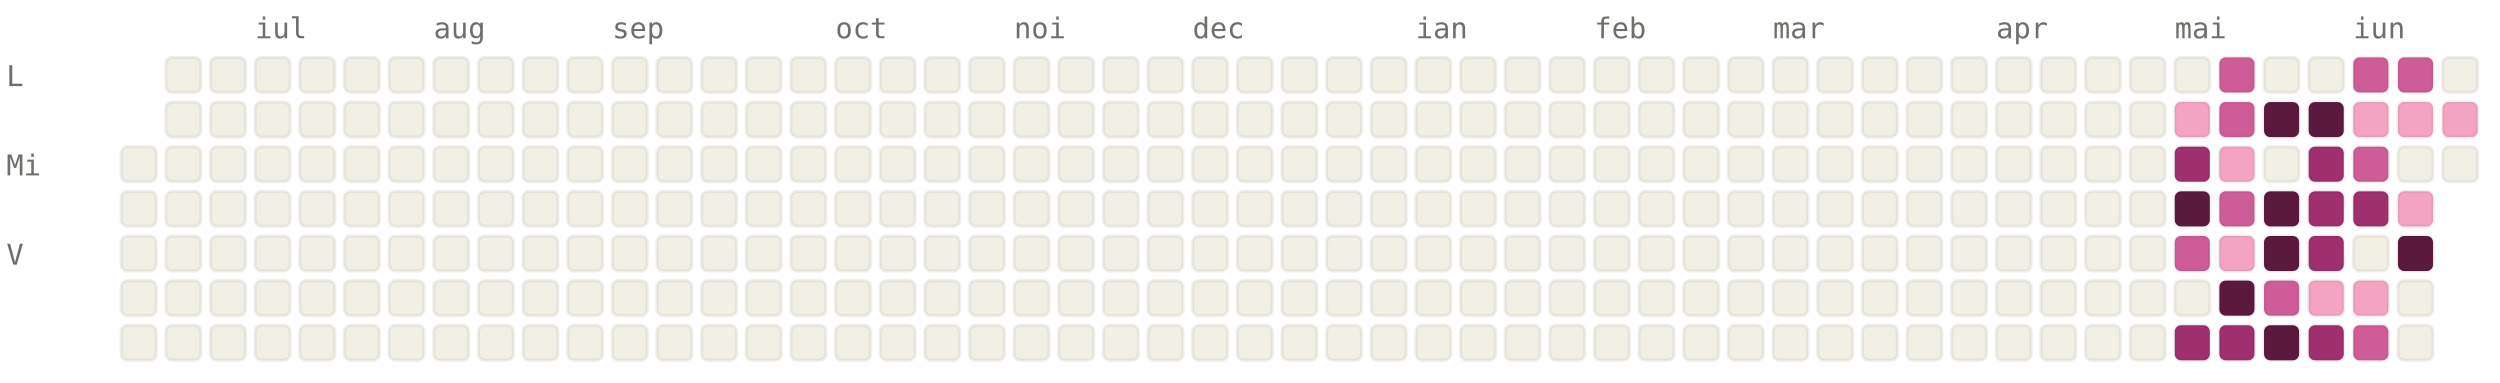
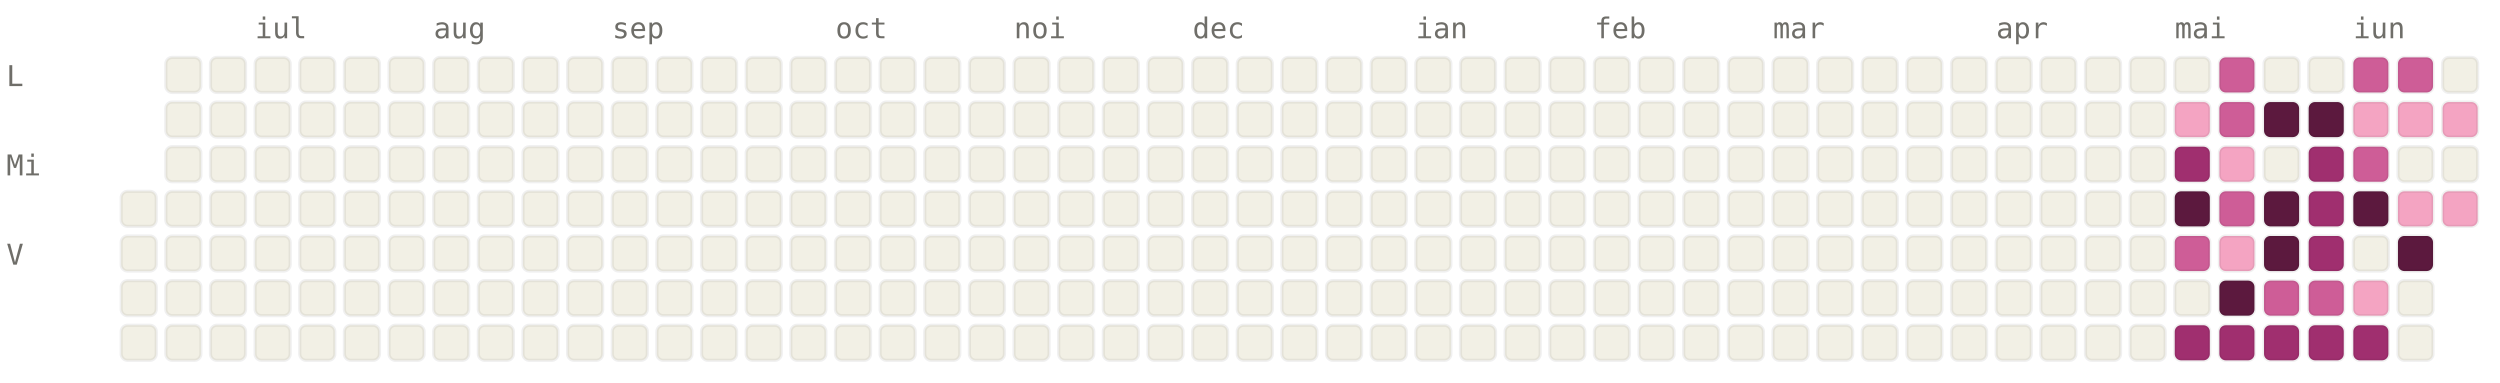
<svg xmlns="http://www.w3.org/2000/svg" viewBox="0 0 784 120" width="784" height="120" font-family="ui-monospace, SFMono-Regular, Menlo, monospace" font-size="9">
  <style>.l0{fill:#F2F0E5;stroke:rgba(0,0,0,0.06)}.l1{fill:#F4A4C2;stroke:rgba(0,0,0,0.06)}.l2{fill:#CE5D97;stroke:rgba(0,0,0,0.06)}.l3{fill:#A02F6F;stroke:rgba(0,0,0,0.06)}.l4{fill:#5C193E;stroke:rgba(0,0,0,0.06)}.lbl{fill:#6F6E69}@media (prefers-color-scheme: dark){.l0{fill:#1C1B1A;stroke:rgba(255,255,255,0.04)}.l1{fill:#451033;stroke:rgba(255,255,255,0.04)}.l2{fill:#751F4F;stroke:rgba(255,255,255,0.04)}.l3{fill:#CE5D97;stroke:rgba(255,255,255,0.04)}.l4{fill:#F4A4C2;stroke:rgba(255,255,255,0.04)}.lbl{fill:#878580}}</style>
  <text x="80" y="12" class="lbl">iul</text>
  <text x="136" y="12" class="lbl">aug</text>
  <text x="192" y="12" class="lbl">sep</text>
  <text x="262" y="12" class="lbl">oct</text>
  <text x="318" y="12" class="lbl">noi</text>
  <text x="374" y="12" class="lbl">dec</text>
  <text x="444" y="12" class="lbl">ian</text>
  <text x="500" y="12" class="lbl">feb</text>
  <text x="556" y="12" class="lbl">mar</text>
  <text x="626" y="12" class="lbl">apr</text>
  <text x="682" y="12" class="lbl">mai</text>
  <text x="738" y="12" class="lbl">iun</text>
  <text x="2" y="27" class="lbl">L</text>
  <text x="2" y="55" class="lbl">Mi</text>
  <text x="2" y="83" class="lbl">V</text>
-   <rect x="38" y="46" width="11" height="11" rx="2" ry="2" class="l0" />
  <rect x="38" y="60" width="11" height="11" rx="2" ry="2" class="l0" />
  <rect x="38" y="74" width="11" height="11" rx="2" ry="2" class="l0" />
  <rect x="38" y="88" width="11" height="11" rx="2" ry="2" class="l0" />
  <rect x="38" y="102" width="11" height="11" rx="2" ry="2" class="l0" />
  <rect x="52" y="18" width="11" height="11" rx="2" ry="2" class="l0" />
  <rect x="52" y="32" width="11" height="11" rx="2" ry="2" class="l0" />
  <rect x="52" y="46" width="11" height="11" rx="2" ry="2" class="l0" />
  <rect x="52" y="60" width="11" height="11" rx="2" ry="2" class="l0" />
  <rect x="52" y="74" width="11" height="11" rx="2" ry="2" class="l0" />
  <rect x="52" y="88" width="11" height="11" rx="2" ry="2" class="l0" />
  <rect x="52" y="102" width="11" height="11" rx="2" ry="2" class="l0" />
  <rect x="66" y="18" width="11" height="11" rx="2" ry="2" class="l0" />
  <rect x="66" y="32" width="11" height="11" rx="2" ry="2" class="l0" />
  <rect x="66" y="46" width="11" height="11" rx="2" ry="2" class="l0" />
  <rect x="66" y="60" width="11" height="11" rx="2" ry="2" class="l0" />
  <rect x="66" y="74" width="11" height="11" rx="2" ry="2" class="l0" />
  <rect x="66" y="88" width="11" height="11" rx="2" ry="2" class="l0" />
  <rect x="66" y="102" width="11" height="11" rx="2" ry="2" class="l0" />
  <rect x="80" y="18" width="11" height="11" rx="2" ry="2" class="l0" />
  <rect x="80" y="32" width="11" height="11" rx="2" ry="2" class="l0" />
  <rect x="80" y="46" width="11" height="11" rx="2" ry="2" class="l0" />
  <rect x="80" y="60" width="11" height="11" rx="2" ry="2" class="l0" />
  <rect x="80" y="74" width="11" height="11" rx="2" ry="2" class="l0" />
  <rect x="80" y="88" width="11" height="11" rx="2" ry="2" class="l0" />
  <rect x="80" y="102" width="11" height="11" rx="2" ry="2" class="l0" />
  <rect x="94" y="18" width="11" height="11" rx="2" ry="2" class="l0" />
  <rect x="94" y="32" width="11" height="11" rx="2" ry="2" class="l0" />
  <rect x="94" y="46" width="11" height="11" rx="2" ry="2" class="l0" />
  <rect x="94" y="60" width="11" height="11" rx="2" ry="2" class="l0" />
  <rect x="94" y="74" width="11" height="11" rx="2" ry="2" class="l0" />
  <rect x="94" y="88" width="11" height="11" rx="2" ry="2" class="l0" />
  <rect x="94" y="102" width="11" height="11" rx="2" ry="2" class="l0" />
  <rect x="108" y="18" width="11" height="11" rx="2" ry="2" class="l0" />
  <rect x="108" y="32" width="11" height="11" rx="2" ry="2" class="l0" />
  <rect x="108" y="46" width="11" height="11" rx="2" ry="2" class="l0" />
  <rect x="108" y="60" width="11" height="11" rx="2" ry="2" class="l0" />
  <rect x="108" y="74" width="11" height="11" rx="2" ry="2" class="l0" />
  <rect x="108" y="88" width="11" height="11" rx="2" ry="2" class="l0" />
  <rect x="108" y="102" width="11" height="11" rx="2" ry="2" class="l0" />
  <rect x="122" y="18" width="11" height="11" rx="2" ry="2" class="l0" />
  <rect x="122" y="32" width="11" height="11" rx="2" ry="2" class="l0" />
  <rect x="122" y="46" width="11" height="11" rx="2" ry="2" class="l0" />
  <rect x="122" y="60" width="11" height="11" rx="2" ry="2" class="l0" />
  <rect x="122" y="74" width="11" height="11" rx="2" ry="2" class="l0" />
  <rect x="122" y="88" width="11" height="11" rx="2" ry="2" class="l0" />
  <rect x="122" y="102" width="11" height="11" rx="2" ry="2" class="l0" />
  <rect x="136" y="18" width="11" height="11" rx="2" ry="2" class="l0" />
  <rect x="136" y="32" width="11" height="11" rx="2" ry="2" class="l0" />
  <rect x="136" y="46" width="11" height="11" rx="2" ry="2" class="l0" />
  <rect x="136" y="60" width="11" height="11" rx="2" ry="2" class="l0" />
  <rect x="136" y="74" width="11" height="11" rx="2" ry="2" class="l0" />
  <rect x="136" y="88" width="11" height="11" rx="2" ry="2" class="l0" />
  <rect x="136" y="102" width="11" height="11" rx="2" ry="2" class="l0" />
  <rect x="150" y="18" width="11" height="11" rx="2" ry="2" class="l0" />
  <rect x="150" y="32" width="11" height="11" rx="2" ry="2" class="l0" />
  <rect x="150" y="46" width="11" height="11" rx="2" ry="2" class="l0" />
  <rect x="150" y="60" width="11" height="11" rx="2" ry="2" class="l0" />
  <rect x="150" y="74" width="11" height="11" rx="2" ry="2" class="l0" />
  <rect x="150" y="88" width="11" height="11" rx="2" ry="2" class="l0" />
  <rect x="150" y="102" width="11" height="11" rx="2" ry="2" class="l0" />
  <rect x="164" y="18" width="11" height="11" rx="2" ry="2" class="l0" />
  <rect x="164" y="32" width="11" height="11" rx="2" ry="2" class="l0" />
  <rect x="164" y="46" width="11" height="11" rx="2" ry="2" class="l0" />
  <rect x="164" y="60" width="11" height="11" rx="2" ry="2" class="l0" />
  <rect x="164" y="74" width="11" height="11" rx="2" ry="2" class="l0" />
  <rect x="164" y="88" width="11" height="11" rx="2" ry="2" class="l0" />
  <rect x="164" y="102" width="11" height="11" rx="2" ry="2" class="l0" />
  <rect x="178" y="18" width="11" height="11" rx="2" ry="2" class="l0" />
  <rect x="178" y="32" width="11" height="11" rx="2" ry="2" class="l0" />
  <rect x="178" y="46" width="11" height="11" rx="2" ry="2" class="l0" />
  <rect x="178" y="60" width="11" height="11" rx="2" ry="2" class="l0" />
  <rect x="178" y="74" width="11" height="11" rx="2" ry="2" class="l0" />
  <rect x="178" y="88" width="11" height="11" rx="2" ry="2" class="l0" />
  <rect x="178" y="102" width="11" height="11" rx="2" ry="2" class="l0" />
  <rect x="192" y="18" width="11" height="11" rx="2" ry="2" class="l0" />
  <rect x="192" y="32" width="11" height="11" rx="2" ry="2" class="l0" />
  <rect x="192" y="46" width="11" height="11" rx="2" ry="2" class="l0" />
  <rect x="192" y="60" width="11" height="11" rx="2" ry="2" class="l0" />
  <rect x="192" y="74" width="11" height="11" rx="2" ry="2" class="l0" />
  <rect x="192" y="88" width="11" height="11" rx="2" ry="2" class="l0" />
  <rect x="192" y="102" width="11" height="11" rx="2" ry="2" class="l0" />
  <rect x="206" y="18" width="11" height="11" rx="2" ry="2" class="l0" />
  <rect x="206" y="32" width="11" height="11" rx="2" ry="2" class="l0" />
  <rect x="206" y="46" width="11" height="11" rx="2" ry="2" class="l0" />
  <rect x="206" y="60" width="11" height="11" rx="2" ry="2" class="l0" />
  <rect x="206" y="74" width="11" height="11" rx="2" ry="2" class="l0" />
  <rect x="206" y="88" width="11" height="11" rx="2" ry="2" class="l0" />
  <rect x="206" y="102" width="11" height="11" rx="2" ry="2" class="l0" />
  <rect x="220" y="18" width="11" height="11" rx="2" ry="2" class="l0" />
  <rect x="220" y="32" width="11" height="11" rx="2" ry="2" class="l0" />
  <rect x="220" y="46" width="11" height="11" rx="2" ry="2" class="l0" />
  <rect x="220" y="60" width="11" height="11" rx="2" ry="2" class="l0" />
  <rect x="220" y="74" width="11" height="11" rx="2" ry="2" class="l0" />
  <rect x="220" y="88" width="11" height="11" rx="2" ry="2" class="l0" />
  <rect x="220" y="102" width="11" height="11" rx="2" ry="2" class="l0" />
  <rect x="234" y="18" width="11" height="11" rx="2" ry="2" class="l0" />
  <rect x="234" y="32" width="11" height="11" rx="2" ry="2" class="l0" />
  <rect x="234" y="46" width="11" height="11" rx="2" ry="2" class="l0" />
  <rect x="234" y="60" width="11" height="11" rx="2" ry="2" class="l0" />
  <rect x="234" y="74" width="11" height="11" rx="2" ry="2" class="l0" />
  <rect x="234" y="88" width="11" height="11" rx="2" ry="2" class="l0" />
  <rect x="234" y="102" width="11" height="11" rx="2" ry="2" class="l0" />
  <rect x="248" y="18" width="11" height="11" rx="2" ry="2" class="l0" />
  <rect x="248" y="32" width="11" height="11" rx="2" ry="2" class="l0" />
  <rect x="248" y="46" width="11" height="11" rx="2" ry="2" class="l0" />
  <rect x="248" y="60" width="11" height="11" rx="2" ry="2" class="l0" />
  <rect x="248" y="74" width="11" height="11" rx="2" ry="2" class="l0" />
  <rect x="248" y="88" width="11" height="11" rx="2" ry="2" class="l0" />
  <rect x="248" y="102" width="11" height="11" rx="2" ry="2" class="l0" />
  <rect x="262" y="18" width="11" height="11" rx="2" ry="2" class="l0" />
  <rect x="262" y="32" width="11" height="11" rx="2" ry="2" class="l0" />
  <rect x="262" y="46" width="11" height="11" rx="2" ry="2" class="l0" />
  <rect x="262" y="60" width="11" height="11" rx="2" ry="2" class="l0" />
  <rect x="262" y="74" width="11" height="11" rx="2" ry="2" class="l0" />
  <rect x="262" y="88" width="11" height="11" rx="2" ry="2" class="l0" />
  <rect x="262" y="102" width="11" height="11" rx="2" ry="2" class="l0" />
  <rect x="276" y="18" width="11" height="11" rx="2" ry="2" class="l0" />
  <rect x="276" y="32" width="11" height="11" rx="2" ry="2" class="l0" />
  <rect x="276" y="46" width="11" height="11" rx="2" ry="2" class="l0" />
  <rect x="276" y="60" width="11" height="11" rx="2" ry="2" class="l0" />
  <rect x="276" y="74" width="11" height="11" rx="2" ry="2" class="l0" />
  <rect x="276" y="88" width="11" height="11" rx="2" ry="2" class="l0" />
  <rect x="276" y="102" width="11" height="11" rx="2" ry="2" class="l0" />
  <rect x="290" y="18" width="11" height="11" rx="2" ry="2" class="l0" />
  <rect x="290" y="32" width="11" height="11" rx="2" ry="2" class="l0" />
  <rect x="290" y="46" width="11" height="11" rx="2" ry="2" class="l0" />
  <rect x="290" y="60" width="11" height="11" rx="2" ry="2" class="l0" />
  <rect x="290" y="74" width="11" height="11" rx="2" ry="2" class="l0" />
  <rect x="290" y="88" width="11" height="11" rx="2" ry="2" class="l0" />
  <rect x="290" y="102" width="11" height="11" rx="2" ry="2" class="l0" />
  <rect x="304" y="18" width="11" height="11" rx="2" ry="2" class="l0" />
  <rect x="304" y="32" width="11" height="11" rx="2" ry="2" class="l0" />
  <rect x="304" y="46" width="11" height="11" rx="2" ry="2" class="l0" />
  <rect x="304" y="60" width="11" height="11" rx="2" ry="2" class="l0" />
  <rect x="304" y="74" width="11" height="11" rx="2" ry="2" class="l0" />
  <rect x="304" y="88" width="11" height="11" rx="2" ry="2" class="l0" />
  <rect x="304" y="102" width="11" height="11" rx="2" ry="2" class="l0" />
  <rect x="318" y="18" width="11" height="11" rx="2" ry="2" class="l0" />
  <rect x="318" y="32" width="11" height="11" rx="2" ry="2" class="l0" />
  <rect x="318" y="46" width="11" height="11" rx="2" ry="2" class="l0" />
  <rect x="318" y="60" width="11" height="11" rx="2" ry="2" class="l0" />
  <rect x="318" y="74" width="11" height="11" rx="2" ry="2" class="l0" />
  <rect x="318" y="88" width="11" height="11" rx="2" ry="2" class="l0" />
  <rect x="318" y="102" width="11" height="11" rx="2" ry="2" class="l0" />
  <rect x="332" y="18" width="11" height="11" rx="2" ry="2" class="l0" />
  <rect x="332" y="32" width="11" height="11" rx="2" ry="2" class="l0" />
  <rect x="332" y="46" width="11" height="11" rx="2" ry="2" class="l0" />
  <rect x="332" y="60" width="11" height="11" rx="2" ry="2" class="l0" />
  <rect x="332" y="74" width="11" height="11" rx="2" ry="2" class="l0" />
  <rect x="332" y="88" width="11" height="11" rx="2" ry="2" class="l0" />
  <rect x="332" y="102" width="11" height="11" rx="2" ry="2" class="l0" />
  <rect x="346" y="18" width="11" height="11" rx="2" ry="2" class="l0" />
  <rect x="346" y="32" width="11" height="11" rx="2" ry="2" class="l0" />
  <rect x="346" y="46" width="11" height="11" rx="2" ry="2" class="l0" />
  <rect x="346" y="60" width="11" height="11" rx="2" ry="2" class="l0" />
  <rect x="346" y="74" width="11" height="11" rx="2" ry="2" class="l0" />
  <rect x="346" y="88" width="11" height="11" rx="2" ry="2" class="l0" />
  <rect x="346" y="102" width="11" height="11" rx="2" ry="2" class="l0" />
  <rect x="360" y="18" width="11" height="11" rx="2" ry="2" class="l0" />
  <rect x="360" y="32" width="11" height="11" rx="2" ry="2" class="l0" />
  <rect x="360" y="46" width="11" height="11" rx="2" ry="2" class="l0" />
  <rect x="360" y="60" width="11" height="11" rx="2" ry="2" class="l0" />
  <rect x="360" y="74" width="11" height="11" rx="2" ry="2" class="l0" />
  <rect x="360" y="88" width="11" height="11" rx="2" ry="2" class="l0" />
  <rect x="360" y="102" width="11" height="11" rx="2" ry="2" class="l0" />
  <rect x="374" y="18" width="11" height="11" rx="2" ry="2" class="l0" />
  <rect x="374" y="32" width="11" height="11" rx="2" ry="2" class="l0" />
  <rect x="374" y="46" width="11" height="11" rx="2" ry="2" class="l0" />
  <rect x="374" y="60" width="11" height="11" rx="2" ry="2" class="l0" />
  <rect x="374" y="74" width="11" height="11" rx="2" ry="2" class="l0" />
  <rect x="374" y="88" width="11" height="11" rx="2" ry="2" class="l0" />
  <rect x="374" y="102" width="11" height="11" rx="2" ry="2" class="l0" />
  <rect x="388" y="18" width="11" height="11" rx="2" ry="2" class="l0" />
  <rect x="388" y="32" width="11" height="11" rx="2" ry="2" class="l0" />
  <rect x="388" y="46" width="11" height="11" rx="2" ry="2" class="l0" />
  <rect x="388" y="60" width="11" height="11" rx="2" ry="2" class="l0" />
  <rect x="388" y="74" width="11" height="11" rx="2" ry="2" class="l0" />
  <rect x="388" y="88" width="11" height="11" rx="2" ry="2" class="l0" />
  <rect x="388" y="102" width="11" height="11" rx="2" ry="2" class="l0" />
  <rect x="402" y="18" width="11" height="11" rx="2" ry="2" class="l0" />
  <rect x="402" y="32" width="11" height="11" rx="2" ry="2" class="l0" />
  <rect x="402" y="46" width="11" height="11" rx="2" ry="2" class="l0" />
  <rect x="402" y="60" width="11" height="11" rx="2" ry="2" class="l0" />
  <rect x="402" y="74" width="11" height="11" rx="2" ry="2" class="l0" />
  <rect x="402" y="88" width="11" height="11" rx="2" ry="2" class="l0" />
  <rect x="402" y="102" width="11" height="11" rx="2" ry="2" class="l0" />
  <rect x="416" y="18" width="11" height="11" rx="2" ry="2" class="l0" />
  <rect x="416" y="32" width="11" height="11" rx="2" ry="2" class="l0" />
  <rect x="416" y="46" width="11" height="11" rx="2" ry="2" class="l0" />
  <rect x="416" y="60" width="11" height="11" rx="2" ry="2" class="l0" />
  <rect x="416" y="74" width="11" height="11" rx="2" ry="2" class="l0" />
  <rect x="416" y="88" width="11" height="11" rx="2" ry="2" class="l0" />
  <rect x="416" y="102" width="11" height="11" rx="2" ry="2" class="l0" />
  <rect x="430" y="18" width="11" height="11" rx="2" ry="2" class="l0" />
  <rect x="430" y="32" width="11" height="11" rx="2" ry="2" class="l0" />
  <rect x="430" y="46" width="11" height="11" rx="2" ry="2" class="l0" />
  <rect x="430" y="60" width="11" height="11" rx="2" ry="2" class="l0" />
  <rect x="430" y="74" width="11" height="11" rx="2" ry="2" class="l0" />
  <rect x="430" y="88" width="11" height="11" rx="2" ry="2" class="l0" />
  <rect x="430" y="102" width="11" height="11" rx="2" ry="2" class="l0" />
  <rect x="444" y="18" width="11" height="11" rx="2" ry="2" class="l0" />
  <rect x="444" y="32" width="11" height="11" rx="2" ry="2" class="l0" />
  <rect x="444" y="46" width="11" height="11" rx="2" ry="2" class="l0" />
  <rect x="444" y="60" width="11" height="11" rx="2" ry="2" class="l0" />
  <rect x="444" y="74" width="11" height="11" rx="2" ry="2" class="l0" />
  <rect x="444" y="88" width="11" height="11" rx="2" ry="2" class="l0" />
  <rect x="444" y="102" width="11" height="11" rx="2" ry="2" class="l0" />
  <rect x="458" y="18" width="11" height="11" rx="2" ry="2" class="l0" />
  <rect x="458" y="32" width="11" height="11" rx="2" ry="2" class="l0" />
  <rect x="458" y="46" width="11" height="11" rx="2" ry="2" class="l0" />
  <rect x="458" y="60" width="11" height="11" rx="2" ry="2" class="l0" />
  <rect x="458" y="74" width="11" height="11" rx="2" ry="2" class="l0" />
  <rect x="458" y="88" width="11" height="11" rx="2" ry="2" class="l0" />
  <rect x="458" y="102" width="11" height="11" rx="2" ry="2" class="l0" />
  <rect x="472" y="18" width="11" height="11" rx="2" ry="2" class="l0" />
  <rect x="472" y="32" width="11" height="11" rx="2" ry="2" class="l0" />
  <rect x="472" y="46" width="11" height="11" rx="2" ry="2" class="l0" />
  <rect x="472" y="60" width="11" height="11" rx="2" ry="2" class="l0" />
  <rect x="472" y="74" width="11" height="11" rx="2" ry="2" class="l0" />
  <rect x="472" y="88" width="11" height="11" rx="2" ry="2" class="l0" />
  <rect x="472" y="102" width="11" height="11" rx="2" ry="2" class="l0" />
  <rect x="486" y="18" width="11" height="11" rx="2" ry="2" class="l0" />
  <rect x="486" y="32" width="11" height="11" rx="2" ry="2" class="l0" />
  <rect x="486" y="46" width="11" height="11" rx="2" ry="2" class="l0" />
  <rect x="486" y="60" width="11" height="11" rx="2" ry="2" class="l0" />
  <rect x="486" y="74" width="11" height="11" rx="2" ry="2" class="l0" />
  <rect x="486" y="88" width="11" height="11" rx="2" ry="2" class="l0" />
  <rect x="486" y="102" width="11" height="11" rx="2" ry="2" class="l0" />
  <rect x="500" y="18" width="11" height="11" rx="2" ry="2" class="l0" />
  <rect x="500" y="32" width="11" height="11" rx="2" ry="2" class="l0" />
  <rect x="500" y="46" width="11" height="11" rx="2" ry="2" class="l0" />
  <rect x="500" y="60" width="11" height="11" rx="2" ry="2" class="l0" />
  <rect x="500" y="74" width="11" height="11" rx="2" ry="2" class="l0" />
  <rect x="500" y="88" width="11" height="11" rx="2" ry="2" class="l0" />
  <rect x="500" y="102" width="11" height="11" rx="2" ry="2" class="l0" />
  <rect x="514" y="18" width="11" height="11" rx="2" ry="2" class="l0" />
  <rect x="514" y="32" width="11" height="11" rx="2" ry="2" class="l0" />
  <rect x="514" y="46" width="11" height="11" rx="2" ry="2" class="l0" />
  <rect x="514" y="60" width="11" height="11" rx="2" ry="2" class="l0" />
  <rect x="514" y="74" width="11" height="11" rx="2" ry="2" class="l0" />
  <rect x="514" y="88" width="11" height="11" rx="2" ry="2" class="l0" />
  <rect x="514" y="102" width="11" height="11" rx="2" ry="2" class="l0" />
  <rect x="528" y="18" width="11" height="11" rx="2" ry="2" class="l0" />
  <rect x="528" y="32" width="11" height="11" rx="2" ry="2" class="l0" />
  <rect x="528" y="46" width="11" height="11" rx="2" ry="2" class="l0" />
  <rect x="528" y="60" width="11" height="11" rx="2" ry="2" class="l0" />
  <rect x="528" y="74" width="11" height="11" rx="2" ry="2" class="l0" />
  <rect x="528" y="88" width="11" height="11" rx="2" ry="2" class="l0" />
  <rect x="528" y="102" width="11" height="11" rx="2" ry="2" class="l0" />
  <rect x="542" y="18" width="11" height="11" rx="2" ry="2" class="l0" />
  <rect x="542" y="32" width="11" height="11" rx="2" ry="2" class="l0" />
  <rect x="542" y="46" width="11" height="11" rx="2" ry="2" class="l0" />
  <rect x="542" y="60" width="11" height="11" rx="2" ry="2" class="l0" />
  <rect x="542" y="74" width="11" height="11" rx="2" ry="2" class="l0" />
  <rect x="542" y="88" width="11" height="11" rx="2" ry="2" class="l0" />
  <rect x="542" y="102" width="11" height="11" rx="2" ry="2" class="l0" />
  <rect x="556" y="18" width="11" height="11" rx="2" ry="2" class="l0" />
  <rect x="556" y="32" width="11" height="11" rx="2" ry="2" class="l0" />
  <rect x="556" y="46" width="11" height="11" rx="2" ry="2" class="l0" />
  <rect x="556" y="60" width="11" height="11" rx="2" ry="2" class="l0" />
  <rect x="556" y="74" width="11" height="11" rx="2" ry="2" class="l0" />
  <rect x="556" y="88" width="11" height="11" rx="2" ry="2" class="l0" />
  <rect x="556" y="102" width="11" height="11" rx="2" ry="2" class="l0" />
  <rect x="570" y="18" width="11" height="11" rx="2" ry="2" class="l0" />
  <rect x="570" y="32" width="11" height="11" rx="2" ry="2" class="l0" />
  <rect x="570" y="46" width="11" height="11" rx="2" ry="2" class="l0" />
  <rect x="570" y="60" width="11" height="11" rx="2" ry="2" class="l0" />
  <rect x="570" y="74" width="11" height="11" rx="2" ry="2" class="l0" />
  <rect x="570" y="88" width="11" height="11" rx="2" ry="2" class="l0" />
  <rect x="570" y="102" width="11" height="11" rx="2" ry="2" class="l0" />
  <rect x="584" y="18" width="11" height="11" rx="2" ry="2" class="l0" />
  <rect x="584" y="32" width="11" height="11" rx="2" ry="2" class="l0" />
  <rect x="584" y="46" width="11" height="11" rx="2" ry="2" class="l0" />
  <rect x="584" y="60" width="11" height="11" rx="2" ry="2" class="l0" />
  <rect x="584" y="74" width="11" height="11" rx="2" ry="2" class="l0" />
  <rect x="584" y="88" width="11" height="11" rx="2" ry="2" class="l0" />
  <rect x="584" y="102" width="11" height="11" rx="2" ry="2" class="l0" />
  <rect x="598" y="18" width="11" height="11" rx="2" ry="2" class="l0" />
  <rect x="598" y="32" width="11" height="11" rx="2" ry="2" class="l0" />
  <rect x="598" y="46" width="11" height="11" rx="2" ry="2" class="l0" />
  <rect x="598" y="60" width="11" height="11" rx="2" ry="2" class="l0" />
  <rect x="598" y="74" width="11" height="11" rx="2" ry="2" class="l0" />
  <rect x="598" y="88" width="11" height="11" rx="2" ry="2" class="l0" />
  <rect x="598" y="102" width="11" height="11" rx="2" ry="2" class="l0" />
  <rect x="612" y="18" width="11" height="11" rx="2" ry="2" class="l0" />
  <rect x="612" y="32" width="11" height="11" rx="2" ry="2" class="l0" />
  <rect x="612" y="46" width="11" height="11" rx="2" ry="2" class="l0" />
  <rect x="612" y="60" width="11" height="11" rx="2" ry="2" class="l0" />
  <rect x="612" y="74" width="11" height="11" rx="2" ry="2" class="l0" />
  <rect x="612" y="88" width="11" height="11" rx="2" ry="2" class="l0" />
  <rect x="612" y="102" width="11" height="11" rx="2" ry="2" class="l0" />
  <rect x="626" y="18" width="11" height="11" rx="2" ry="2" class="l0" />
  <rect x="626" y="32" width="11" height="11" rx="2" ry="2" class="l0" />
  <rect x="626" y="46" width="11" height="11" rx="2" ry="2" class="l0" />
  <rect x="626" y="60" width="11" height="11" rx="2" ry="2" class="l0" />
  <rect x="626" y="74" width="11" height="11" rx="2" ry="2" class="l0" />
  <rect x="626" y="88" width="11" height="11" rx="2" ry="2" class="l0" />
  <rect x="626" y="102" width="11" height="11" rx="2" ry="2" class="l0" />
  <rect x="640" y="18" width="11" height="11" rx="2" ry="2" class="l0" />
  <rect x="640" y="32" width="11" height="11" rx="2" ry="2" class="l0" />
  <rect x="640" y="46" width="11" height="11" rx="2" ry="2" class="l0" />
  <rect x="640" y="60" width="11" height="11" rx="2" ry="2" class="l0" />
  <rect x="640" y="74" width="11" height="11" rx="2" ry="2" class="l0" />
  <rect x="640" y="88" width="11" height="11" rx="2" ry="2" class="l0" />
  <rect x="640" y="102" width="11" height="11" rx="2" ry="2" class="l0" />
  <rect x="654" y="18" width="11" height="11" rx="2" ry="2" class="l0" />
  <rect x="654" y="32" width="11" height="11" rx="2" ry="2" class="l0" />
  <rect x="654" y="46" width="11" height="11" rx="2" ry="2" class="l0" />
  <rect x="654" y="60" width="11" height="11" rx="2" ry="2" class="l0" />
  <rect x="654" y="74" width="11" height="11" rx="2" ry="2" class="l0" />
  <rect x="654" y="88" width="11" height="11" rx="2" ry="2" class="l0" />
  <rect x="654" y="102" width="11" height="11" rx="2" ry="2" class="l0" />
  <rect x="668" y="18" width="11" height="11" rx="2" ry="2" class="l0" />
  <rect x="668" y="32" width="11" height="11" rx="2" ry="2" class="l0" />
  <rect x="668" y="46" width="11" height="11" rx="2" ry="2" class="l0" />
  <rect x="668" y="60" width="11" height="11" rx="2" ry="2" class="l0" />
  <rect x="668" y="74" width="11" height="11" rx="2" ry="2" class="l0" />
  <rect x="668" y="88" width="11" height="11" rx="2" ry="2" class="l0" />
  <rect x="668" y="102" width="11" height="11" rx="2" ry="2" class="l0" />
  <rect x="682" y="18" width="11" height="11" rx="2" ry="2" class="l0" />
  <rect x="682" y="32" width="11" height="11" rx="2" ry="2" class="l1" />
  <rect x="682" y="46" width="11" height="11" rx="2" ry="2" class="l3" />
  <rect x="682" y="60" width="11" height="11" rx="2" ry="2" class="l4" />
  <rect x="682" y="74" width="11" height="11" rx="2" ry="2" class="l2" />
  <rect x="682" y="88" width="11" height="11" rx="2" ry="2" class="l0" />
  <rect x="682" y="102" width="11" height="11" rx="2" ry="2" class="l3" />
  <rect x="696" y="18" width="11" height="11" rx="2" ry="2" class="l2" />
  <rect x="696" y="32" width="11" height="11" rx="2" ry="2" class="l2" />
  <rect x="696" y="46" width="11" height="11" rx="2" ry="2" class="l1" />
  <rect x="696" y="60" width="11" height="11" rx="2" ry="2" class="l2" />
  <rect x="696" y="74" width="11" height="11" rx="2" ry="2" class="l1" />
  <rect x="696" y="88" width="11" height="11" rx="2" ry="2" class="l4" />
  <rect x="696" y="102" width="11" height="11" rx="2" ry="2" class="l3" />
  <rect x="710" y="18" width="11" height="11" rx="2" ry="2" class="l0" />
  <rect x="710" y="32" width="11" height="11" rx="2" ry="2" class="l4" />
  <rect x="710" y="46" width="11" height="11" rx="2" ry="2" class="l0" />
  <rect x="710" y="60" width="11" height="11" rx="2" ry="2" class="l4" />
  <rect x="710" y="74" width="11" height="11" rx="2" ry="2" class="l4" />
  <rect x="710" y="88" width="11" height="11" rx="2" ry="2" class="l2" />
-   <rect x="710" y="102" width="11" height="11" rx="2" ry="2" class="l4" />
+   <rect x="710" y="102" width="11" height="11" rx="2" ry="2" class="l3" />
  <rect x="724" y="18" width="11" height="11" rx="2" ry="2" class="l0" />
  <rect x="724" y="32" width="11" height="11" rx="2" ry="2" class="l4" />
  <rect x="724" y="46" width="11" height="11" rx="2" ry="2" class="l3" />
  <rect x="724" y="60" width="11" height="11" rx="2" ry="2" class="l3" />
  <rect x="724" y="74" width="11" height="11" rx="2" ry="2" class="l3" />
-   <rect x="724" y="88" width="11" height="11" rx="2" ry="2" class="l1" />
+   <rect x="724" y="88" width="11" height="11" rx="2" ry="2" class="l2" />
  <rect x="724" y="102" width="11" height="11" rx="2" ry="2" class="l3" />
  <rect x="738" y="18" width="11" height="11" rx="2" ry="2" class="l2" />
  <rect x="738" y="32" width="11" height="11" rx="2" ry="2" class="l1" />
  <rect x="738" y="46" width="11" height="11" rx="2" ry="2" class="l2" />
-   <rect x="738" y="60" width="11" height="11" rx="2" ry="2" class="l3" />
+   <rect x="738" y="60" width="11" height="11" rx="2" ry="2" class="l4" />
  <rect x="738" y="74" width="11" height="11" rx="2" ry="2" class="l0" />
  <rect x="738" y="88" width="11" height="11" rx="2" ry="2" class="l1" />
-   <rect x="738" y="102" width="11" height="11" rx="2" ry="2" class="l2" />
+   <rect x="738" y="102" width="11" height="11" rx="2" ry="2" class="l3" />
  <rect x="752" y="18" width="11" height="11" rx="2" ry="2" class="l2" />
  <rect x="752" y="32" width="11" height="11" rx="2" ry="2" class="l1" />
  <rect x="752" y="46" width="11" height="11" rx="2" ry="2" class="l0" />
  <rect x="752" y="60" width="11" height="11" rx="2" ry="2" class="l1" />
  <rect x="752" y="74" width="11" height="11" rx="2" ry="2" class="l4" />
  <rect x="752" y="88" width="11" height="11" rx="2" ry="2" class="l0" />
  <rect x="752" y="102" width="11" height="11" rx="2" ry="2" class="l0" />
  <rect x="766" y="18" width="11" height="11" rx="2" ry="2" class="l0" />
  <rect x="766" y="32" width="11" height="11" rx="2" ry="2" class="l1" />
  <rect x="766" y="46" width="11" height="11" rx="2" ry="2" class="l0" />
+   <rect x="766" y="60" width="11" height="11" rx="2" ry="2" class="l1" />
</svg>
